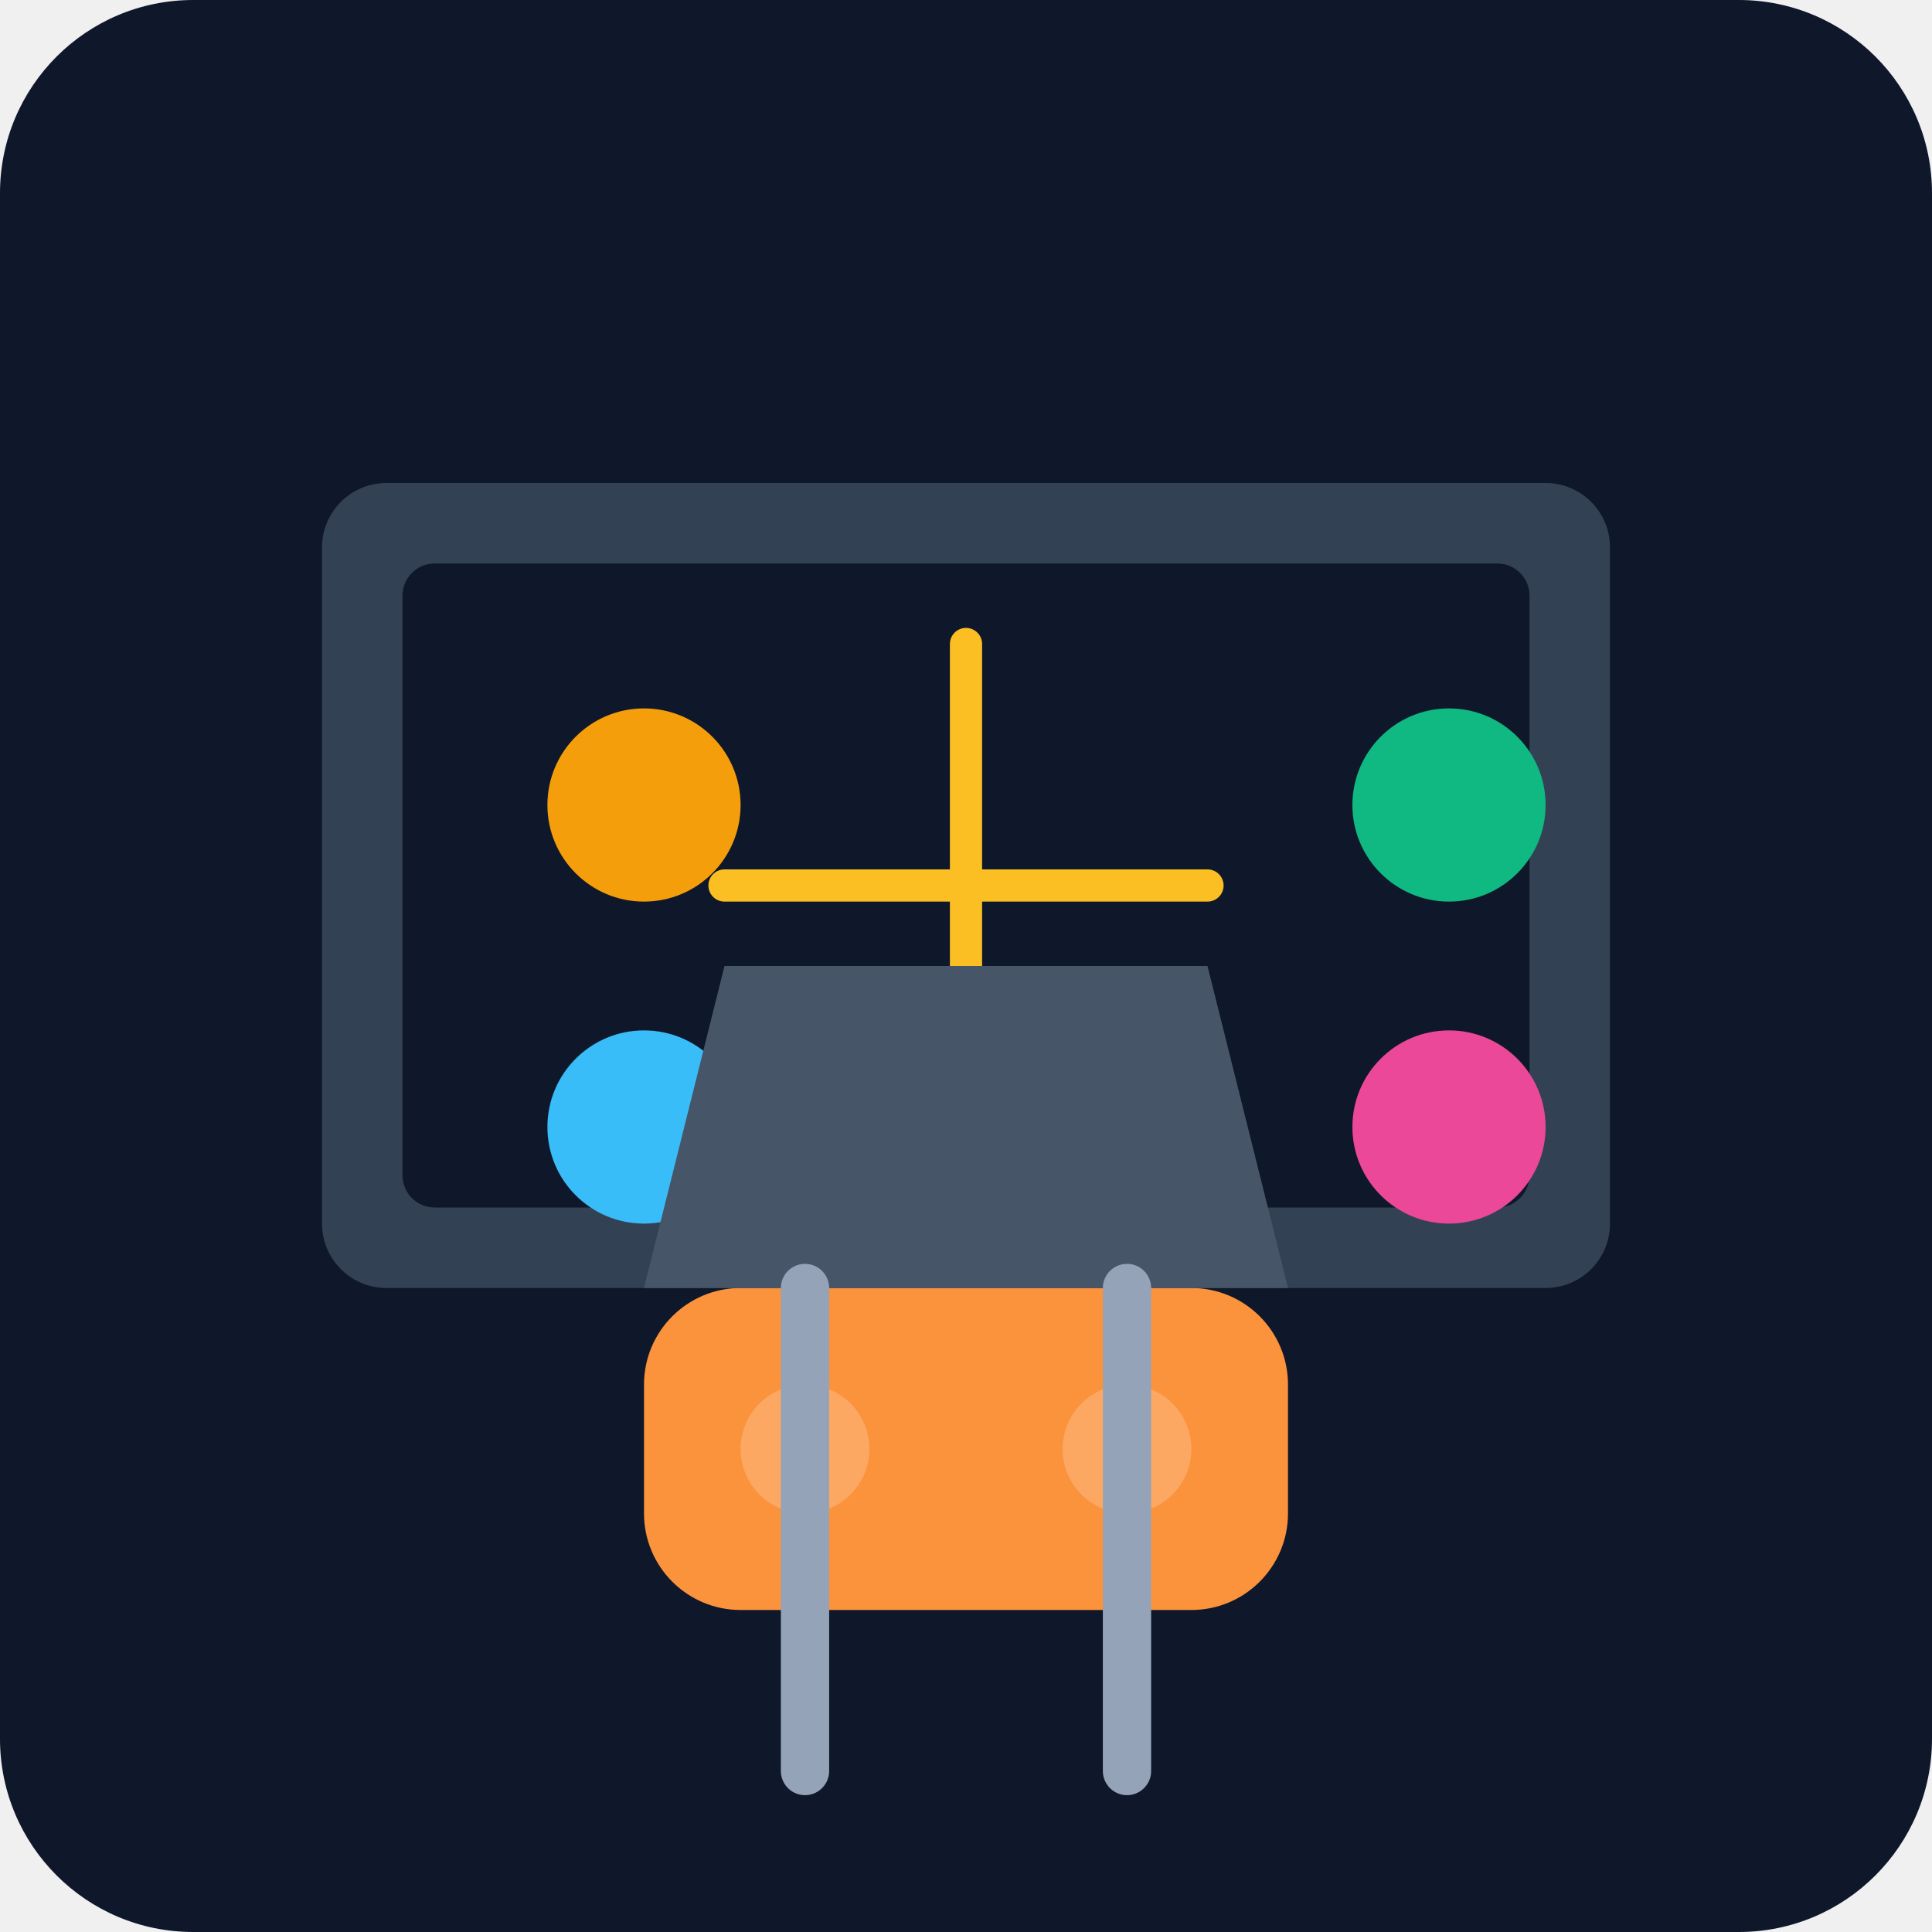
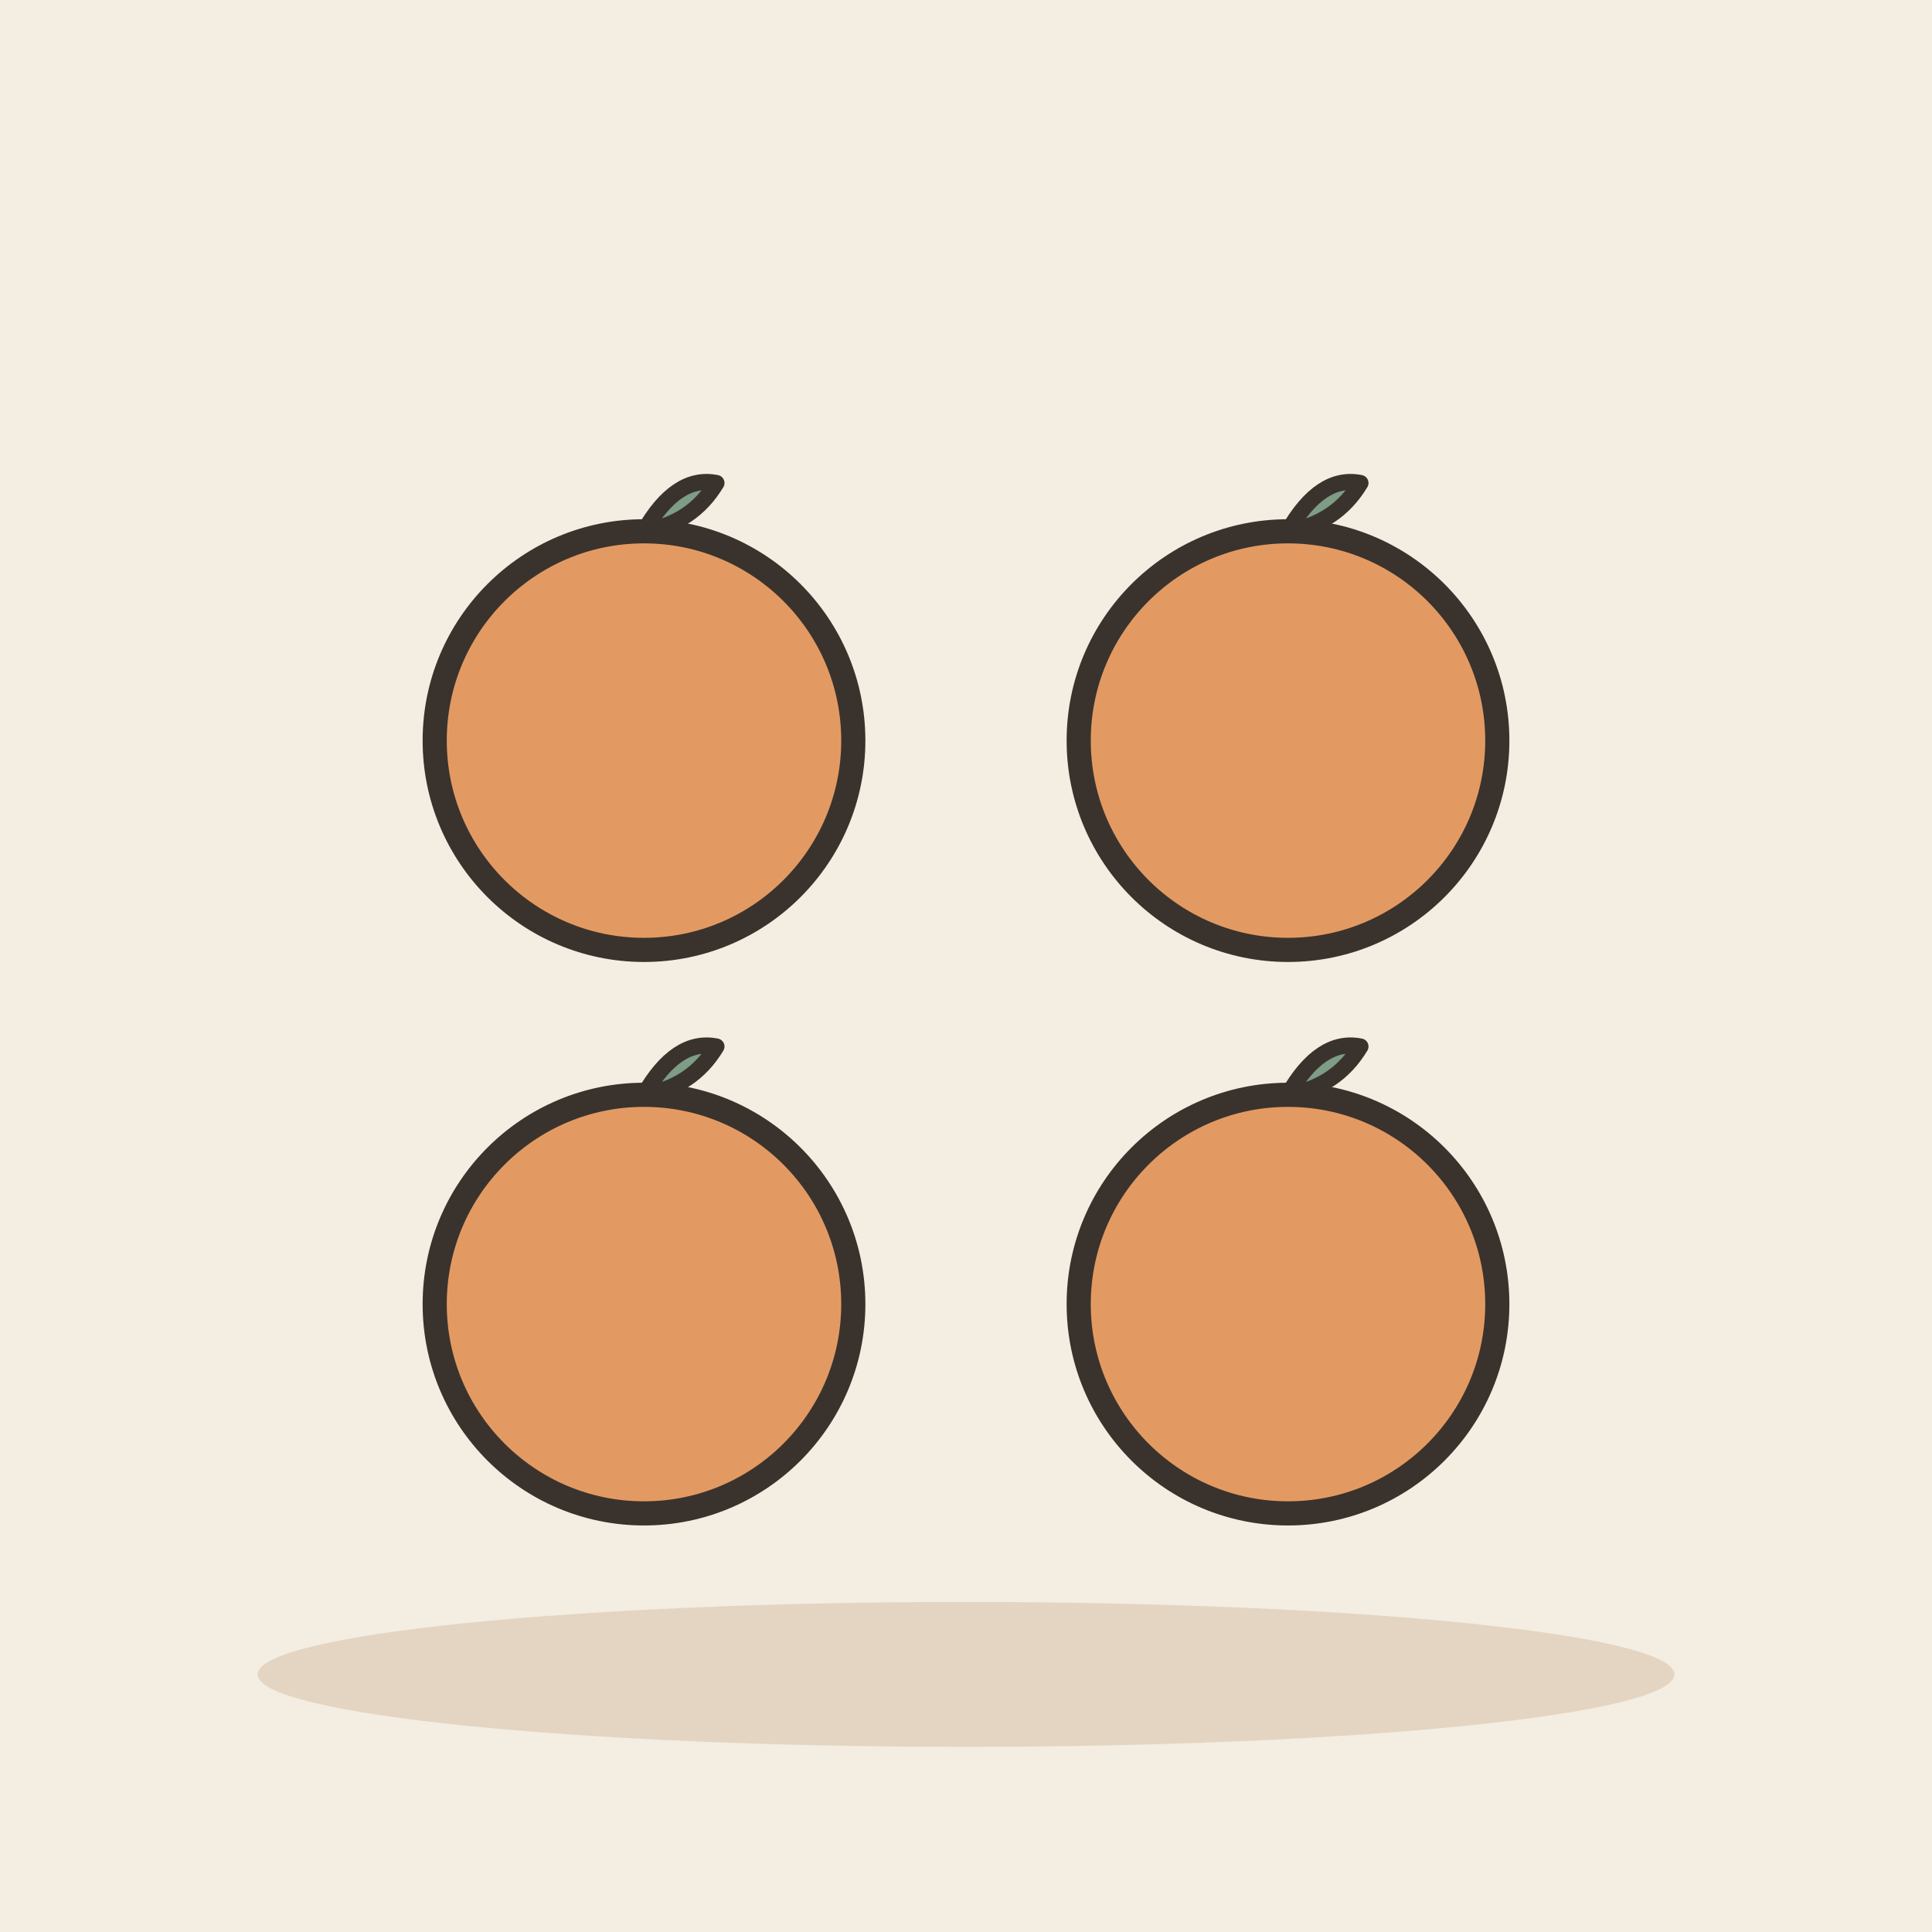
- <svg xmlns="http://www.w3.org/2000/svg" viewBox="0 0 240 240">
-   <defs>
-     <linearGradient id="bg" x1="0" y1="0" x2="0" y2="240">
-       <stop offset="0%" stop-color="#0f172a" />
-       <stop offset="100%" stop-color="#1e293b" />
-     </linearGradient>
-   </defs>
-   <rect width="240" height="240" rx="24" fill="url(#bg)" />
-   <g transform="translate(40, 60)">
-     <rect x="0" y="0" width="160" height="100" rx="8" fill="#334155" />
-     <rect x="10" y="10" width="140" height="80" rx="4" fill="#0f172a" />
-     <g transform="translate(20, 20)">
-       <circle cx="20" cy="20" r="12" fill="#f59e0b" />
-       <circle cx="20" cy="60" r="12" fill="#38bdf8" />
-       <circle cx="120" cy="20" r="12" fill="#10b981" />
-       <circle cx="120" cy="60" r="12" fill="#ec4899" />
-     </g>
-     <path d="M80 20 L80 80 M50 50 L110 50" stroke="#fbbf24" stroke-width="4" stroke-linecap="round" />
+ <svg xmlns="http://www.w3.org/2000/svg" viewBox="0 0 240 240" data-style="editorial">
+   <rect width="240" height="240" fill="#F4EDE2" />
+   <ellipse cx="120" cy="208" rx="88" ry="9" fill="#E3D5C1" />
+   <g transform="translate(80 92)">
+     <circle cx="0" cy="0" r="26" fill="#E39A62" stroke="#3A332D" stroke-width="3" stroke-linecap="round" stroke-linejoin="round" />
+     <path d="M0 -26Q4 -33 9 -32Q6 -27 0 -26" fill="#7E9C86" stroke="#3A332D" stroke-width="2" stroke-linecap="round" stroke-linejoin="round" />
  </g>
-   <rect x="80" y="160" width="80" height="40" rx="12" fill="#fb923c" />
-   <circle cx="100" cy="180" r="8" fill="#ffffff" opacity="0.2" />
-   <circle cx="140" cy="180" r="8" fill="#ffffff" opacity="0.2" />
-   <path d="M90 120 L150 120 L160 160 L80 160 Z" fill="#475569" />
-   <path d="M100 160 L100 220 M140 160 L140 220" stroke="#94a3b8" stroke-width="6" stroke-linecap="round" />
+   <g transform="translate(160 92)">
+     <circle cx="0" cy="0" r="26" fill="#E39A62" stroke="#3A332D" stroke-width="3" stroke-linecap="round" stroke-linejoin="round" />
+     <path d="M0 -26Q4 -33 9 -32Q6 -27 0 -26" fill="#7E9C86" stroke="#3A332D" stroke-width="2" stroke-linecap="round" stroke-linejoin="round" />
+   </g>
+   <g transform="translate(80 162)">
+     <circle cx="0" cy="0" r="26" fill="#E39A62" stroke="#3A332D" stroke-width="3" stroke-linecap="round" stroke-linejoin="round" />
+     <path d="M0 -26Q4 -33 9 -32Q6 -27 0 -26" fill="#7E9C86" stroke="#3A332D" stroke-width="2" stroke-linecap="round" stroke-linejoin="round" />
+   </g>
+   <g transform="translate(160 162)">
+     <circle cx="0" cy="0" r="26" fill="#E39A62" stroke="#3A332D" stroke-width="3" stroke-linecap="round" stroke-linejoin="round" />
+     <path d="M0 -26Q4 -33 9 -32Q6 -27 0 -26" fill="#7E9C86" stroke="#3A332D" stroke-width="2" stroke-linecap="round" stroke-linejoin="round" />
+   </g>
</svg>
